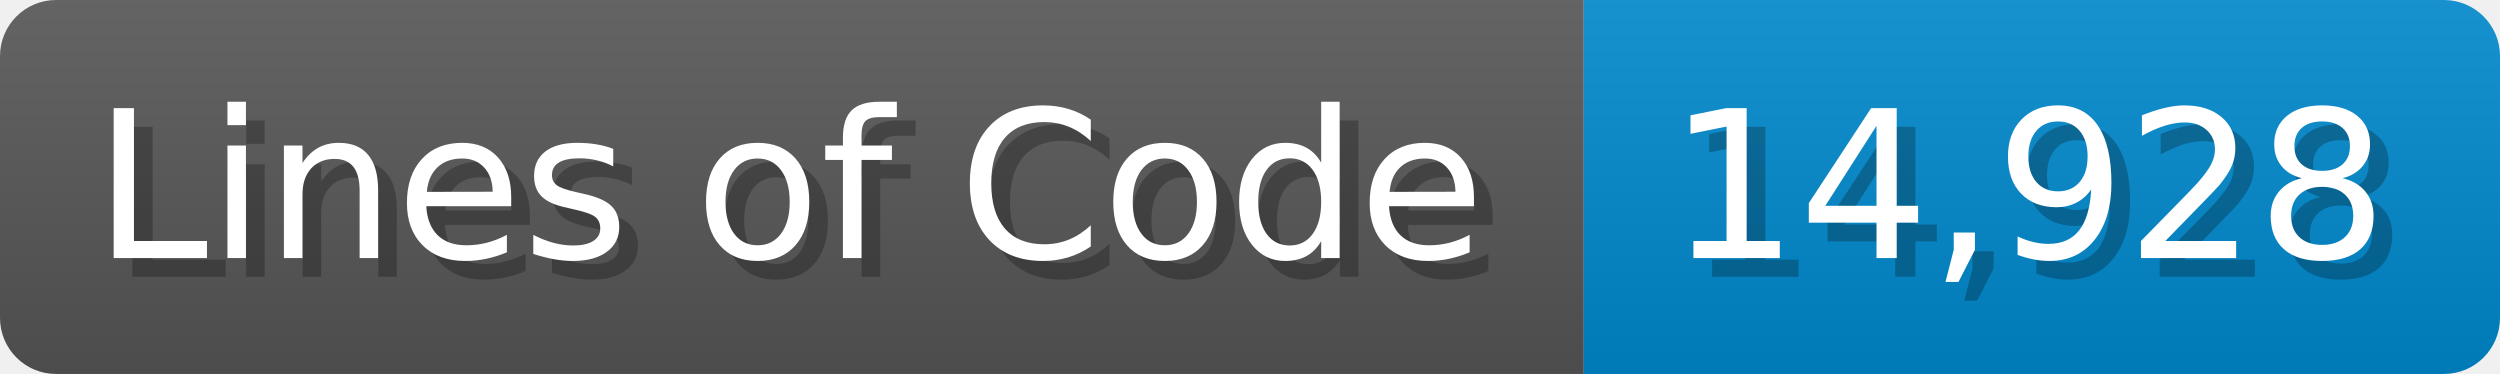
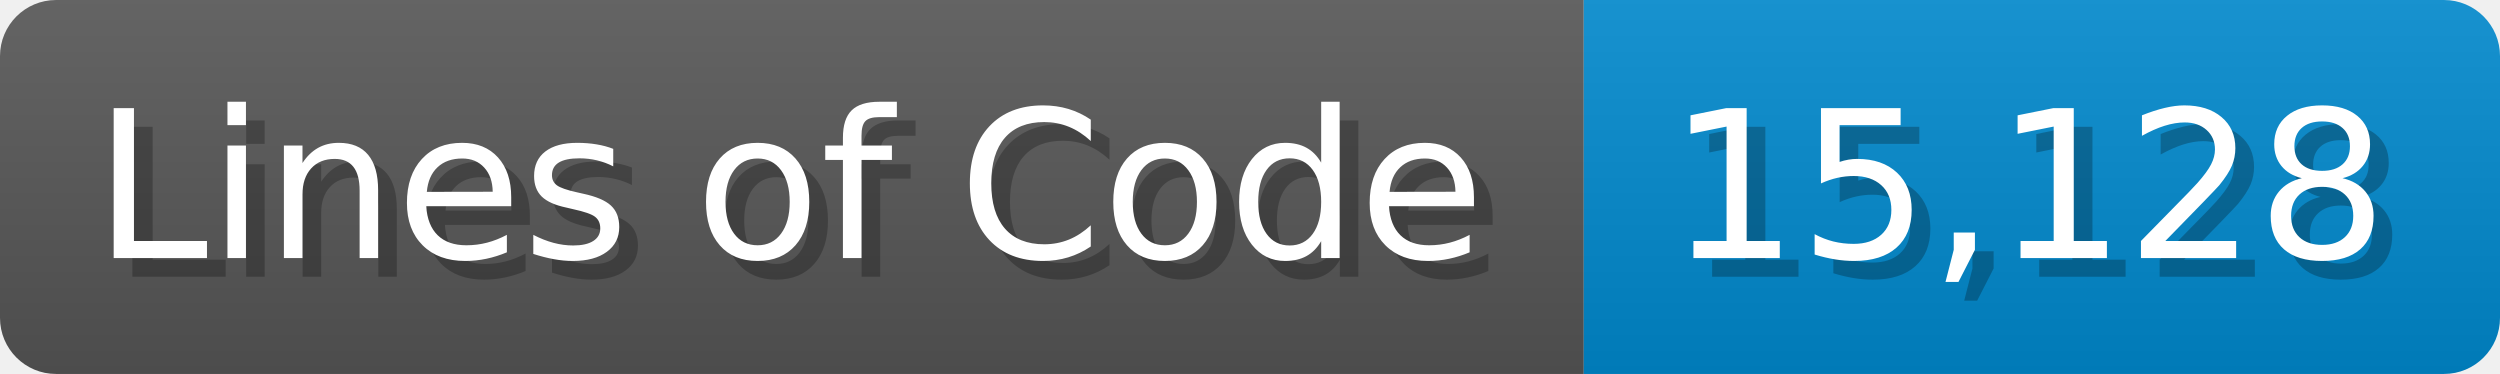
<svg xmlns="http://www.w3.org/2000/svg" width="133.7" height="20" viewBox="0 0 1337 200">
  <linearGradient id="a" x2="0" y2="100%">
    <stop offset="0" stop-opacity=".1" stop-color="#EEE" />
    <stop offset="1" stop-opacity=".1" />
  </linearGradient>
  <mask id="m">
    <rect width="1337" height="200" rx="30" fill="#FFF" />
  </mask>
  <g mask="url(#m)">
    <rect width="847" height="200" fill="#555" />
    <rect width="490" height="200" fill="#08C" x="847" />
    <rect width="1337" height="200" fill="url(#a)" />
  </g>
  <g fill="#fff" text-anchor="start" font-family="Verdana,DejaVu Sans,sans-serif" font-size="110">
    <text x="60" y="148" textLength="747" fill="#000" opacity="0.25">Lines of Code</text>
    <text x="50" y="138" textLength="747">Lines of Code</text>
-     <text x="902" y="148" textLength="390" fill="#000" opacity="0.25">14,928</text>
-     <text x="892" y="138" textLength="390">14,928</text>
+     <text x="902" y="148" textLength="390" fill="#000" opacity="0.25">15,128</text>
+     <text x="892" y="138" textLength="390">15,128</text>
  </g>
</svg>
